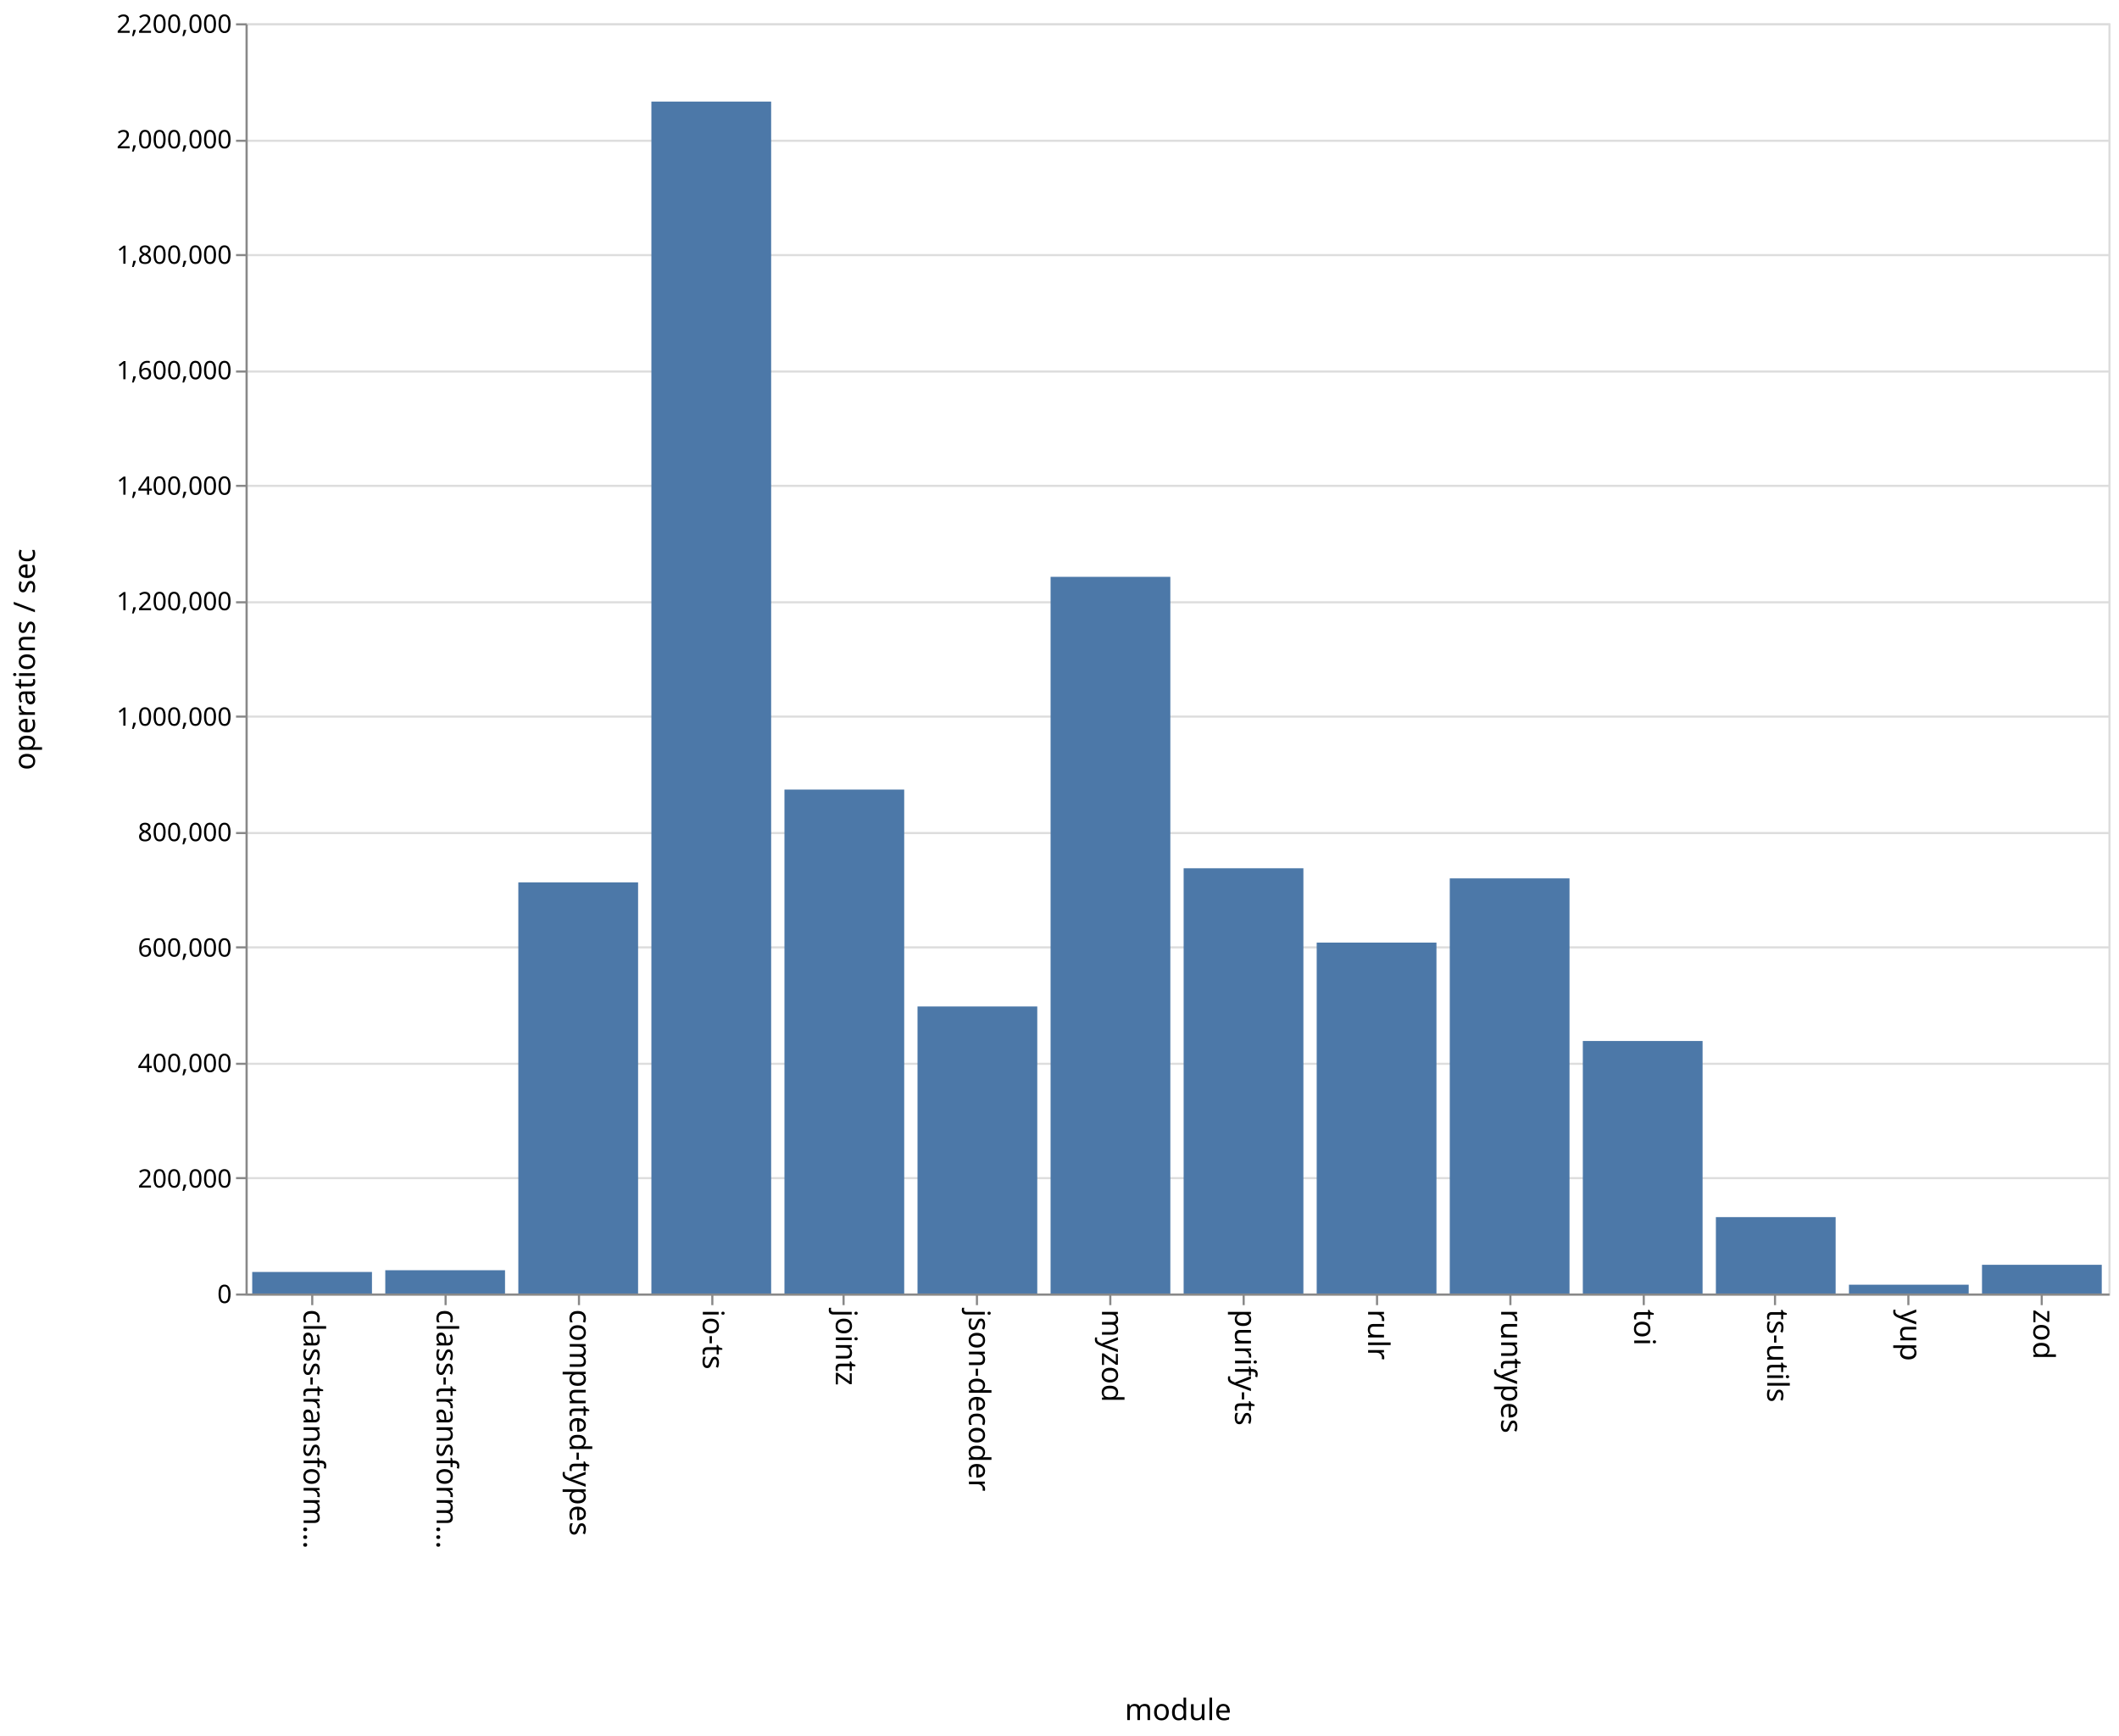
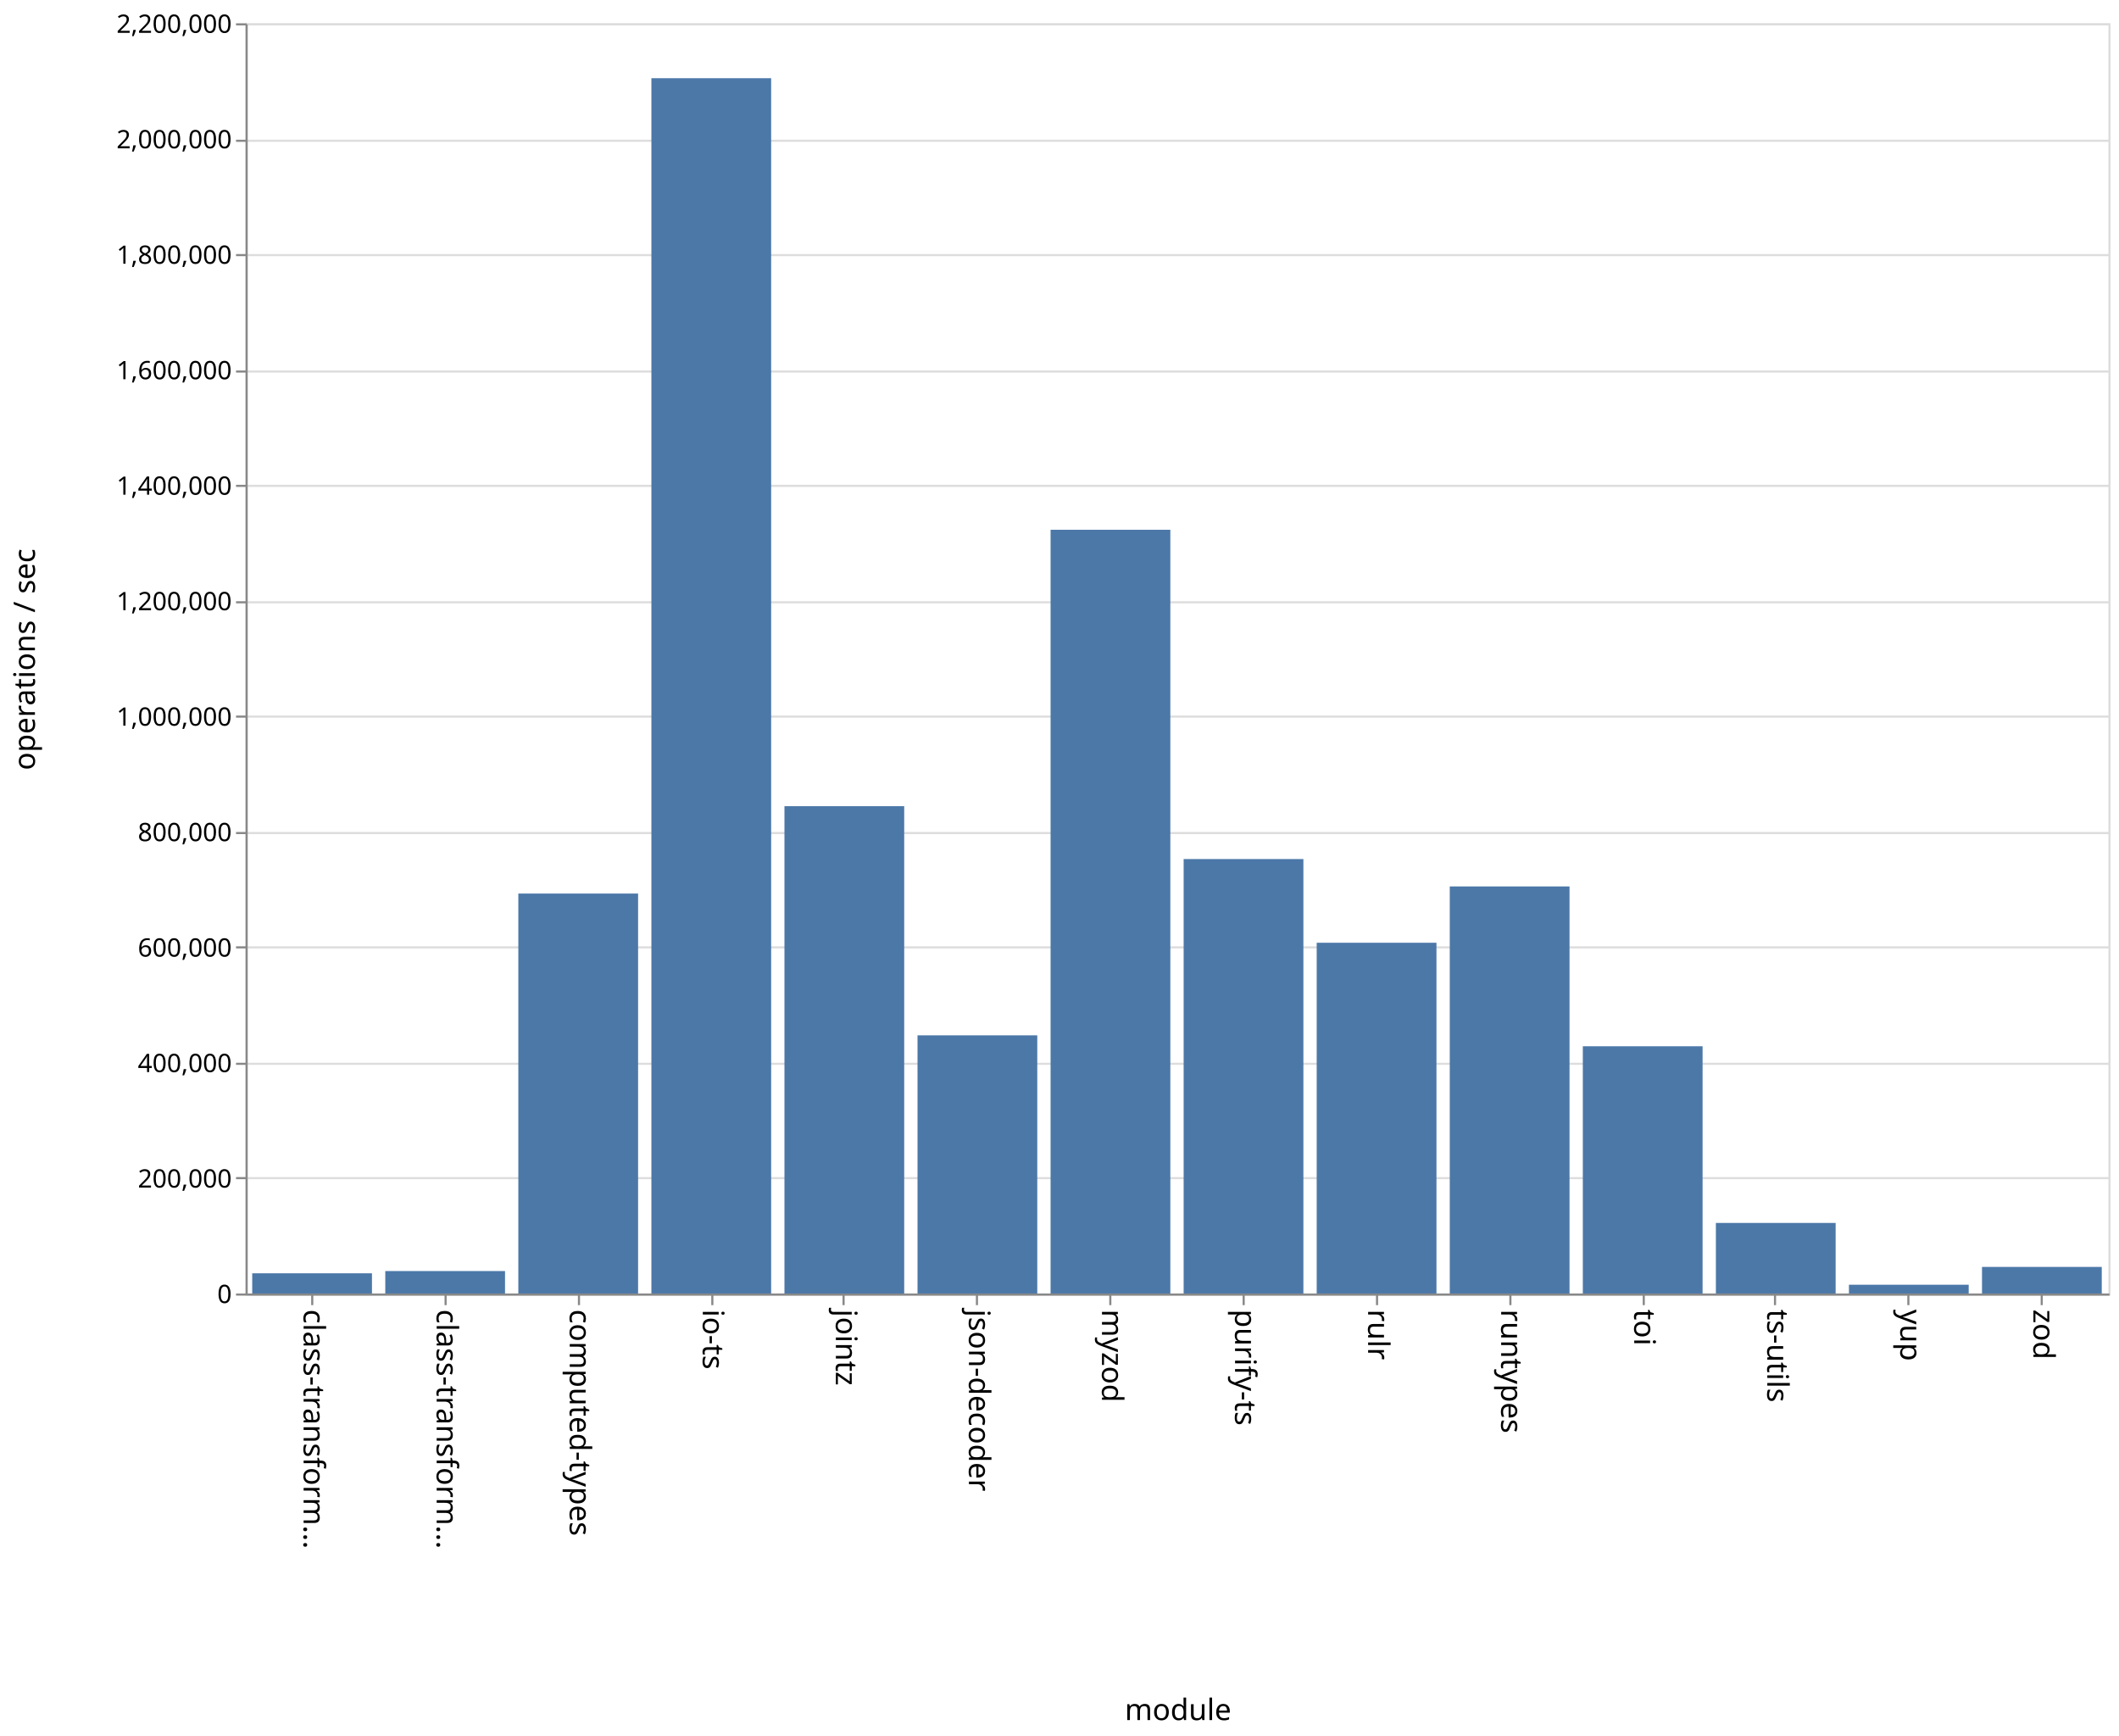
<svg xmlns="http://www.w3.org/2000/svg" class="marks" width="1001" height="820">
  <path fill="#fff" d="M0 0h1001v820H0z" />
  <g class="mark-group role-frame root" aria-roledescription="group mark container" fill="none" stroke-miterlimit="10">
    <path class="background" aria-hidden="true" d="M116.5 11.5h880v600h-880z" stroke="#ddd" />
    <g class="mark-group role-axis" aria-hidden="true">
      <path class="background" aria-hidden="true" d="M116.5 11.5z" pointer-events="none" />
      <g class="mark-rule role-axis-grid" pointer-events="none" stroke="#ddd">
        <path d="M116.5 611.5h880M116.5 556.5h880M116.5 502.5h880M116.5 447.5h880M116.5 393.5h880M116.5 338.5h880M116.5 284.5h880M116.5 229.5h880M116.5 175.5h880M116.5 120.5h880M116.5 66.5h880M116.5 11.5h880" />
      </g>
    </g>
    <g class="mark-group role-axis" aria-roledescription="axis" aria-label="X-axis titled 'module' for a discrete scale with 14 values: class-transformer-validator-async, class-transformer-validator-sync, computed-types, io-ts, jointz, ending with zod">
      <path class="background" aria-hidden="true" d="M116.5 611.5z" pointer-events="none" />
      <g class="mark-rule role-axis-tick" pointer-events="none" stroke="#888">
        <path d="M147.5 611.5v5M210.5 611.5v5M273.5 611.5v5M336.5 611.5v5M398.5 611.5v5M461.5 611.5v5M524.5 611.5v5M587.5 611.5v5M650.5 611.5v5M713.5 611.5v5M776.5 611.5v5M838.5 611.5v5M901.5 611.5v5M964.5 611.5v5" />
      </g>
      <g class="mark-text role-axis-label" pointer-events="none" font-family="sans-serif" font-size="14" fill="#000">
        <text transform="rotate(90 -237.536 380.964)">
                    class-transform…
                </text>
        <text transform="rotate(90 -206.107 412.393)">
                    class-transform…
                </text>
        <text transform="rotate(90 -174.679 443.821)">
                    computed-types
                </text>
        <text transform="rotate(90 -143.25 475.25)">
                    io-ts
                </text>
        <text transform="rotate(90 -111.821 506.679)">
                    jointz
                </text>
        <text transform="rotate(90 -80.393 538.107)">
                    json-decoder
                </text>
        <text transform="rotate(90 -48.964 569.536)">
                    myzod
                </text>
        <text transform="rotate(90 -17.536 600.964)">
                    purify-ts
                </text>
        <text transform="rotate(90 13.893 632.393)">
                    rulr
                </text>
        <text transform="rotate(90 45.321 663.821)">
                    runtypes
                </text>
        <text transform="rotate(90 76.75 695.25)">
                    toi
                </text>
        <text transform="rotate(90 108.179 726.679)">
                    ts-utils
                </text>
        <text transform="rotate(90 139.607 758.107)">
                    yup
                </text>
        <text transform="rotate(90 171.036 789.536)">
                    zod
                </text>
      </g>
      <path stroke="#888" d="M116.5 611.5h880" pointer-events="none" />
      <text text-anchor="middle" transform="translate(556.5 812.5)" font-family="sans-serif" font-size="14" fill="#000" pointer-events="none">
                module
            </text>
    </g>
    <g class="mark-group role-axis" aria-roledescription="axis" aria-label="Y-axis titled 'operations / sec' for a linear scale with values from 0 to 2,200,000">
      <path class="background" aria-hidden="true" d="M116.5 11.5z" pointer-events="none" />
      <g class="mark-rule role-axis-tick" pointer-events="none" stroke="#888">
        <path d="M116.5 611.5h-5M116.5 556.5h-5M116.5 502.5h-5M116.5 447.5h-5M116.5 393.5h-5M116.5 338.5h-5M116.5 284.5h-5M116.5 229.5h-5M116.5 175.5h-5M116.5 120.5h-5M116.5 66.5h-5M116.5 11.5h-5" />
      </g>
      <g class="mark-text role-axis-label" pointer-events="none" text-anchor="end" font-family="sans-serif" font-size="12" fill="#000">
        <text transform="translate(109.5 615.5)">
                    0
                </text>
        <text transform="translate(109.5 560.955)">
                    200,000
                </text>
        <text transform="translate(109.5 506.41)">
                    400,000
                </text>
        <text transform="translate(109.5 451.864)">
                    600,000
                </text>
        <text transform="translate(109.5 397.318)">
                    800,000
                </text>
        <text transform="translate(109.5 342.773)">
                    1,000,000
                </text>
        <text transform="translate(109.5 288.227)">
                    1,200,000
                </text>
        <text transform="translate(109.5 233.682)">
                    1,400,000
                </text>
        <text transform="translate(109.5 179.136)">
                    1,600,000
                </text>
        <text transform="translate(109.5 124.59)">
                    1,800,000
                </text>
        <text transform="translate(109.5 70.045)">
                    2,000,000
                </text>
        <text transform="translate(109.5 15.5)">
                    2,200,000
                </text>
      </g>
      <path stroke="#888" d="M116.5 611.5v-600" pointer-events="none" />
      <text text-anchor="middle" transform="rotate(-90 164 147.5)" font-family="sans-serif" font-size="14" fill="#000" pointer-events="none">
                operations / sec
            </text>
    </g>
    <g class="mark-rect role-mark marks" aria-roledescription="rect mark container" fill="#4c78a8">
-       <path aria-label="operations / sec: 37301; module: class-transformer-validator-async" aria-roledescription="bar" d="M119.143 600.827h56.571V611h-56.571z" />
-       <path aria-label="operations / sec: 40308; module: class-transformer-validator-sync" aria-roledescription="bar" d="M182 600.007h56.571V611H182z" />
-       <path aria-label="operations / sec: 711987; module: computed-types" aria-roledescription="bar" d="M244.857 416.822h56.572V611h-56.572z" />
-       <path aria-label="operations / sec: 2064405; module: io-ts" aria-roledescription="bar" d="M307.714 47.98h56.572V611h-56.572z" />
-       <path aria-label="operations / sec: 872848; module: jointz" aria-roledescription="bar" d="M370.571 372.95h56.572V611H370.57z" />
-       <path aria-label="operations / sec: 497141; module: json-decoder" aria-roledescription="bar" d="M433.429 475.416H490V611h-56.571z" />
-       <path aria-label="operations / sec: 1241250; module: myzod" aria-roledescription="bar" d="M496.286 272.477h56.571V611h-56.571z" />
-       <path aria-label="operations / sec: 736510; module: purify-ts" aria-roledescription="bar" d="M559.143 410.134h56.571V611h-56.571z" />
-       <path aria-label="operations / sec: 607751; module: rulr" aria-roledescription="bar" d="M622 445.25h56.571V611H622z" />
-       <path aria-label="operations / sec: 719011; module: runtypes" aria-roledescription="bar" d="M684.857 414.906h56.572V611h-56.572z" />
-       <path aria-label="operations / sec: 437348; module: toi" aria-roledescription="bar" d="M747.714 491.723h56.572V611h-56.572z" />
-       <path aria-label="operations / sec: 132309; module: ts-utils" aria-roledescription="bar" d="M810.571 574.916h56.572V611H810.57z" />
-       <path aria-label="operations / sec: 15236; module: yup" aria-roledescription="bar" d="M873.429 606.845H930V611h-56.571z" />
-       <path aria-label="operations / sec: 49722; module: zod" aria-roledescription="bar" d="M936.286 597.44h56.571V611h-56.571z" />
+       <path aria-label="operations / sec: 34986; module: class-transformer-validator-async" aria-roledescription="bar" d="M119.143 601.458h56.571V611h-56.571z" />
+       <path aria-label="operations / sec: 38891; module: class-transformer-validator-sync" aria-roledescription="bar" d="M182 600.393h56.571V611H182z" />
+       <path aria-label="operations / sec: 692702; module: computed-types" aria-roledescription="bar" d="M244.857 422.081h56.572V611h-56.572z" />
+       <path aria-label="operations / sec: 2104885; module: io-ts" aria-roledescription="bar" d="M307.714 36.94h56.572V611h-56.572z" />
+       <path aria-label="operations / sec: 844003; module: jointz" aria-roledescription="bar" d="M370.571 380.817h56.572V611H370.57z" />
+       <path aria-label="operations / sec: 447149; module: json-decoder" aria-roledescription="bar" d="M433.429 489.05H490V611h-56.571z" />
+       <path aria-label="operations / sec: 1322792; module: myzod" aria-roledescription="bar" d="M496.286 250.239h56.571V611h-56.571z" />
+       <path aria-label="operations / sec: 752473; module: purify-ts" aria-roledescription="bar" d="M559.143 405.78h56.571V611h-56.571z" />
+       <path aria-label="operations / sec: 607511; module: rulr" aria-roledescription="bar" d="M622 445.315h56.571V611H622z" />
+       <path aria-label="operations / sec: 705040; module: runtypes" aria-roledescription="bar" d="M684.857 418.716h56.572V611h-56.572z" />
+       <path aria-label="operations / sec: 428235; module: toi" aria-roledescription="bar" d="M747.714 494.209h56.572V611h-56.572z" />
+       <path aria-label="operations / sec: 122207; module: ts-utils" aria-roledescription="bar" d="M810.571 577.67h56.572V611H810.57z" />
+       <path aria-label="operations / sec: 15198; module: yup" aria-roledescription="bar" d="M873.429 606.855H930V611h-56.571z" />
+       <path aria-label="operations / sec: 46037; module: zod" aria-roledescription="bar" d="M936.286 598.444h56.571V611h-56.571z" />
    </g>
  </g>
</svg>
